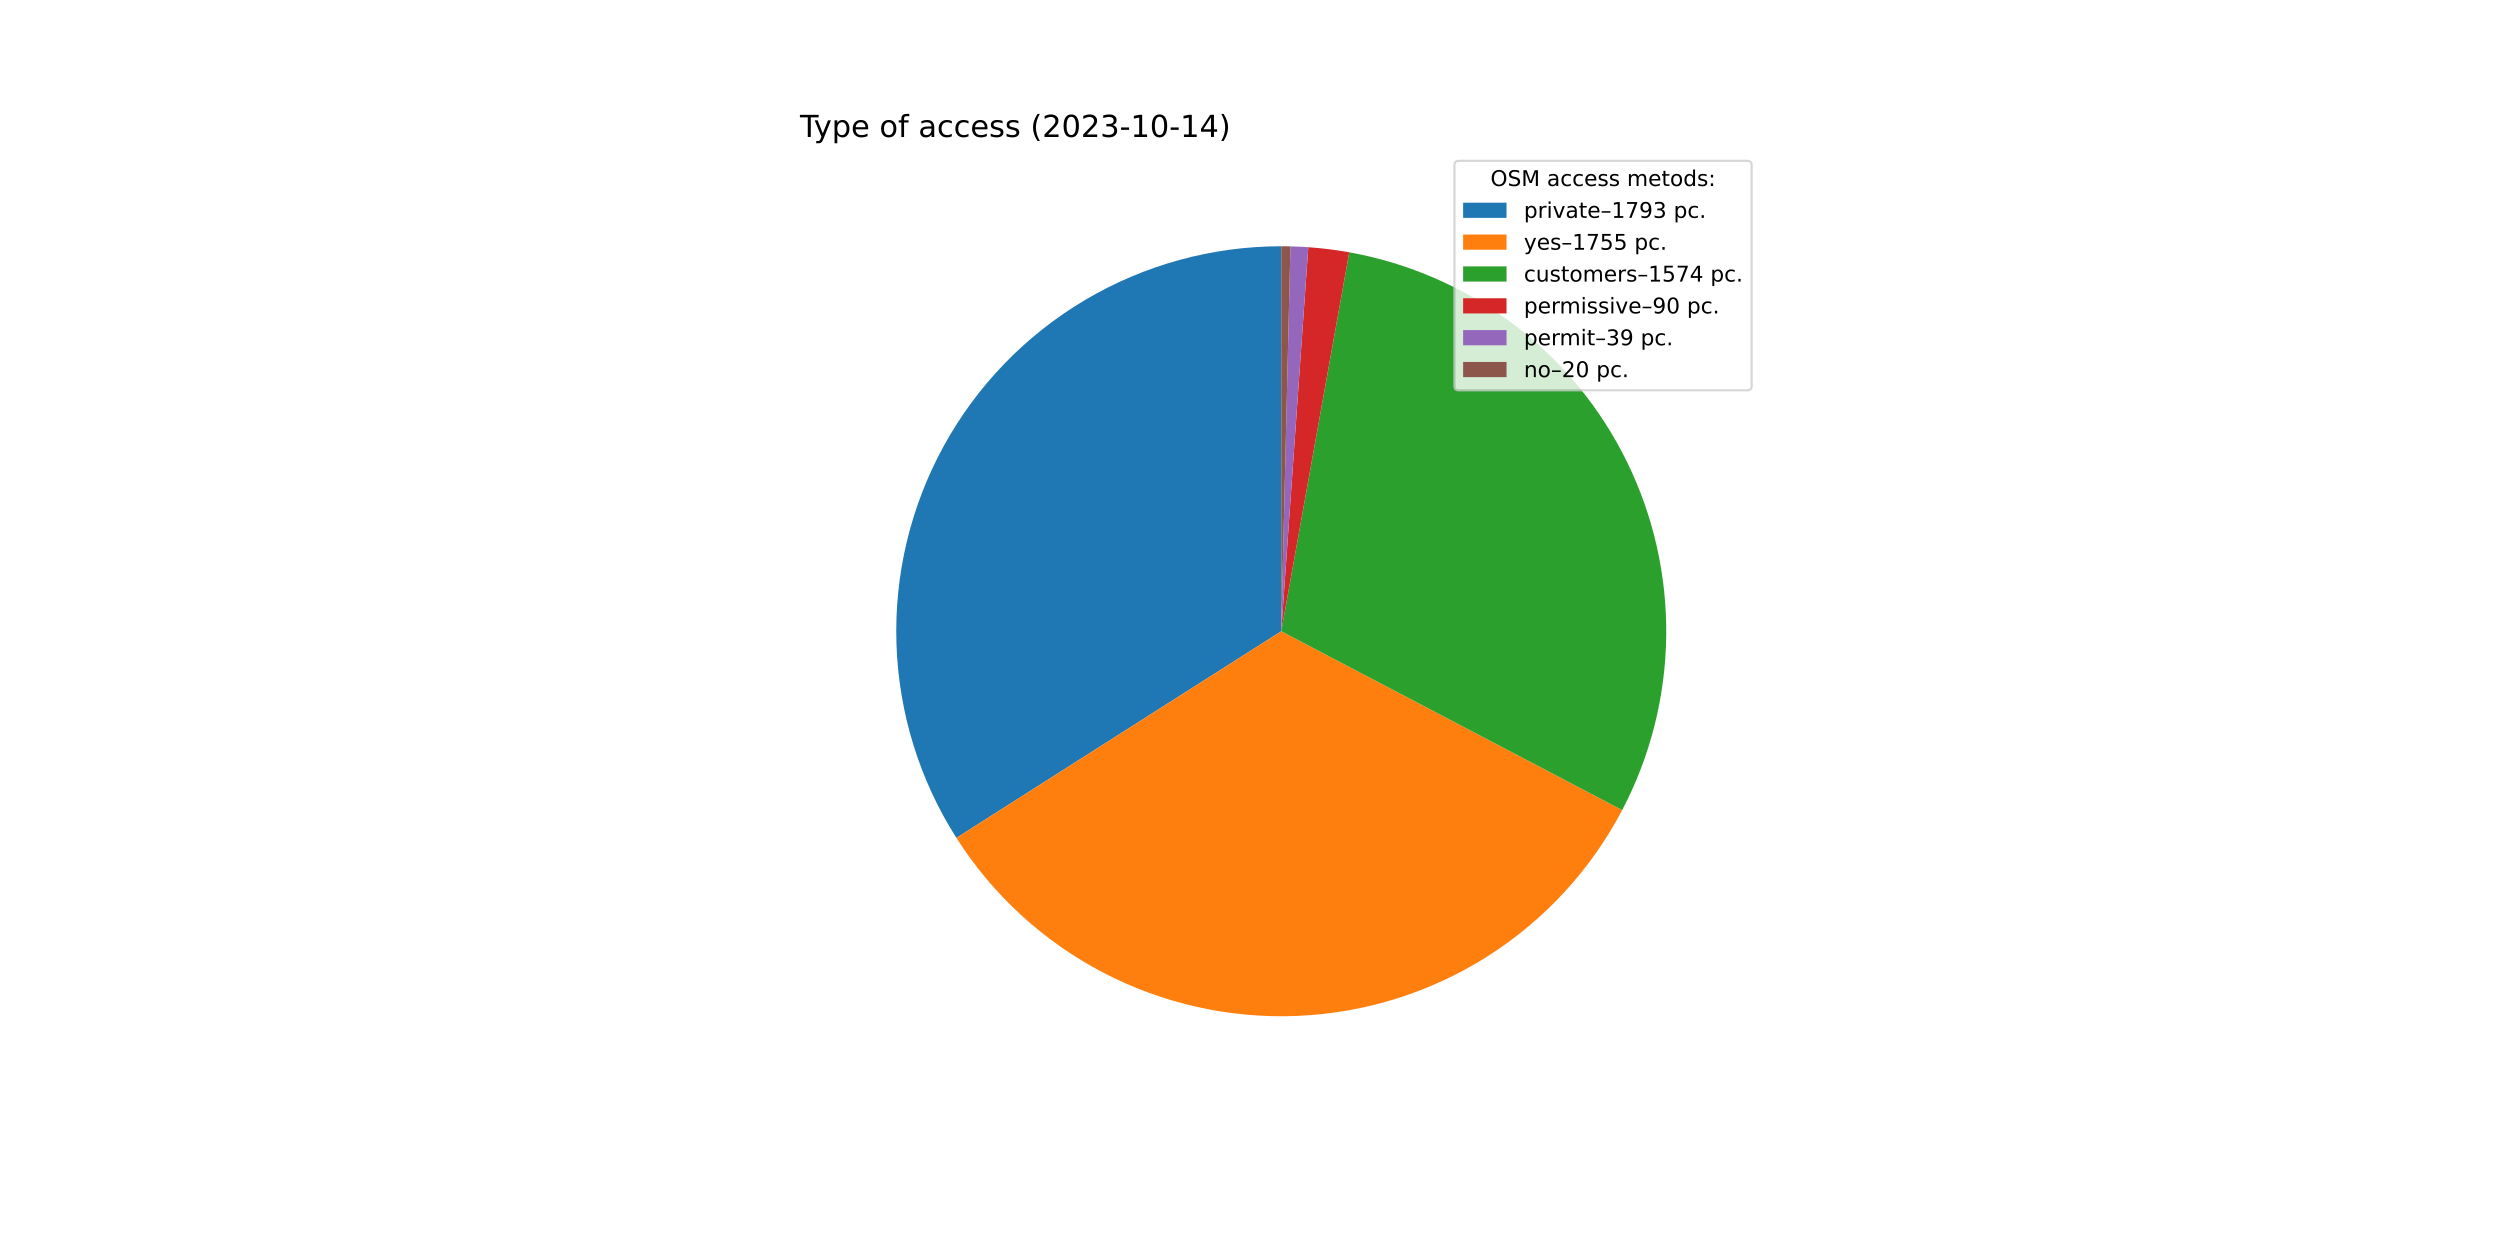
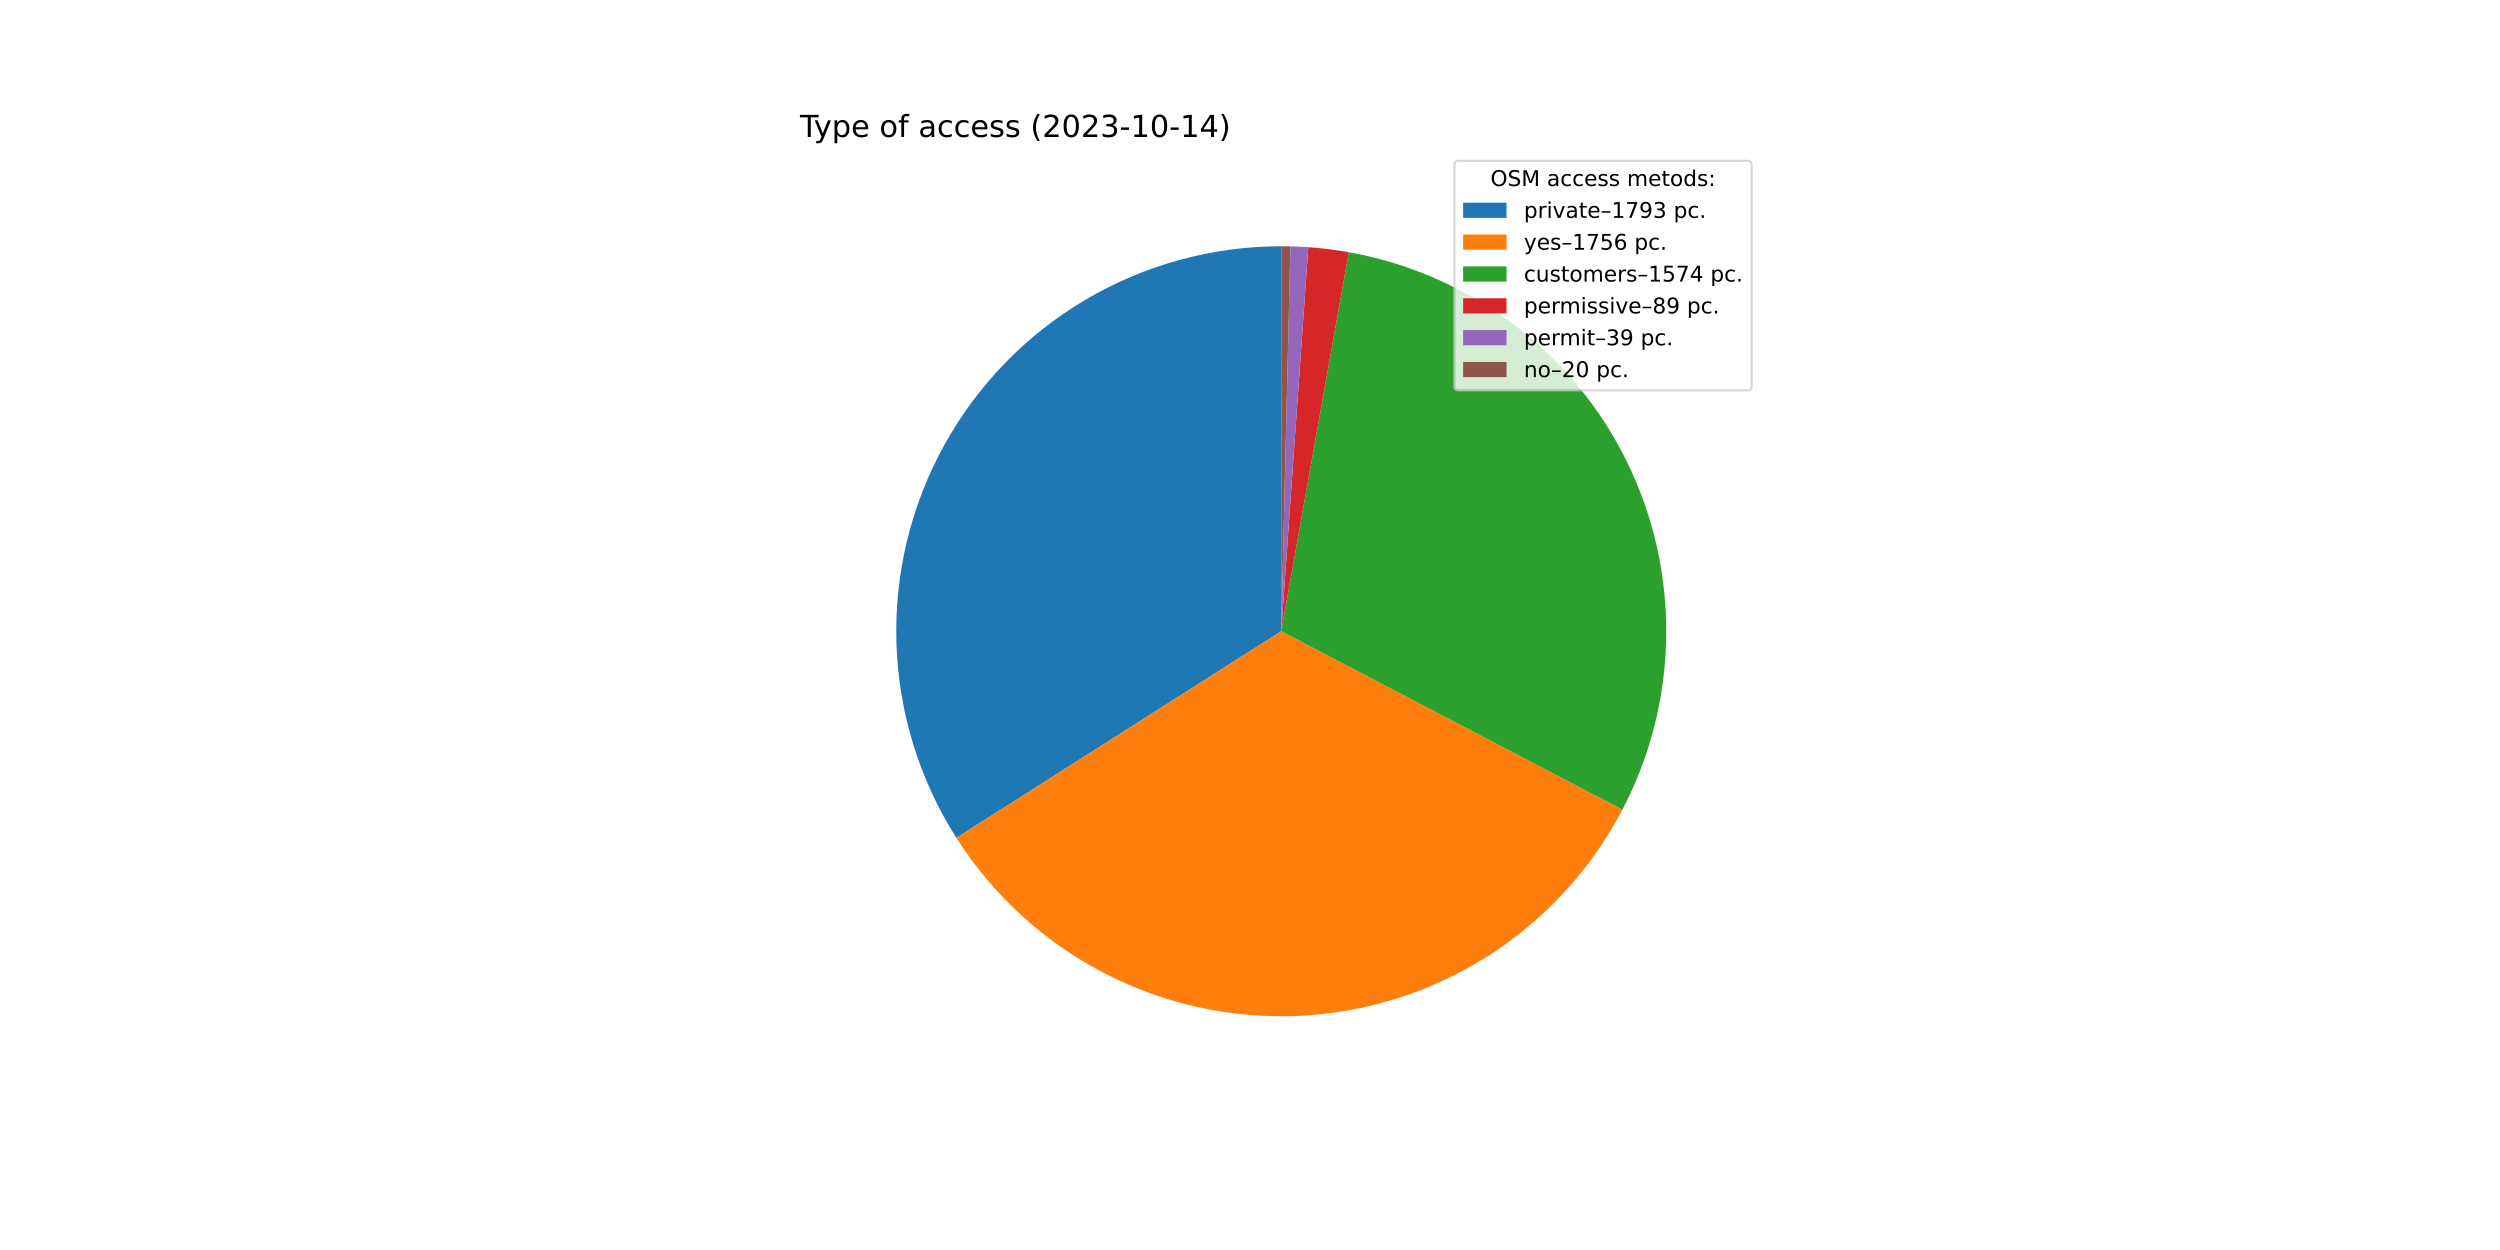
<svg xmlns="http://www.w3.org/2000/svg" xmlns:xlink="http://www.w3.org/1999/xlink" width="1152pt" height="576pt" viewBox="0 0 1152 576" version="1.1">
  <defs>
    <style type="text/css">*{stroke-linejoin: round; stroke-linecap: butt}</style>
  </defs>
  <g id="figure_1">
    <g id="patch_1">
      <path d="M 0 576  L 1152 576  L 1152 0  L 0 0  z " style="fill: #ffffff" />
    </g>
    <g id="axes_1">
      <g id="patch_2">
        <path d="M 590.4 113.472  C 558.615 113.472 527.407 122.014 500.053 138.201  C 472.699 154.387 450.191 177.632 434.892 205.493  C 419.594 233.354 412.061 264.821 413.084 296.589  C 414.107 328.357 423.648 359.274 440.707 386.093  L 590.4 290.88  L 590.4 113.472  z " style="fill: #1f77b4" />
      </g>
      <g id="patch_3">
-         <path d="M 440.707 386.093  C 457.4 412.338 480.705 433.737 508.275 448.135  C 535.845 462.533 566.723 469.431 597.8 468.134  C 628.876 466.836 659.071 457.389 685.346 440.743  C 711.62 424.097 733.06 400.83 747.508 373.286  L 590.4 290.88  L 440.707 386.093  z " style="fill: #ff7f0e" />
+         <path d="M 440.707 386.093  C 457.41 412.353 480.732 433.761 508.322 448.159  C 535.912 462.558 566.812 469.446 597.905 468.129  C 628.999 466.813 659.205 457.337 685.48 440.658  C 711.754 423.979 733.183 400.676 747.606 373.099  L 590.4 290.88  L 440.707 386.093  z " style="fill: #ff7f0e" />
      </g>
      <g id="patch_4">
-         <path d="M 747.508 373.286  C 760.451 348.609 767.4 321.227 767.791 293.365  C 768.181 265.502 762.001 237.936 749.754 212.907  C 737.507 187.877 719.534 166.082 697.295 149.292  C 675.056 132.503 649.171 121.186 621.744 116.263  L 590.4 290.88  L 747.508 373.286  z " style="fill: #2ca02c" />
+         <path d="M 747.606 373.099  C 760.52 348.407 767.436 321.016 767.793 293.153  C 768.15 265.291 761.938 237.732 749.661 212.717  C 737.384 187.702 719.385 165.928 697.126 149.165  C 674.867 132.402 648.969 121.116 621.536 116.226  L 590.4 290.88  L 747.606 373.099  z " style="fill: #2ca02c" />
      </g>
      <g id="patch_5">
-         <path d="M 621.744 116.263  C 618.622 115.702 615.485 115.226 612.337 114.834  C 609.189 114.441 606.031 114.133 602.867 113.911  L 590.4 290.88  L 621.744 116.263  z " style="fill: #d62728" />
+         <path d="M 621.536 116.226  C 618.448 115.675 615.345 115.207 612.232 114.82  C 609.119 114.434 605.996 114.131 602.867 113.911  L 590.4 290.88  L 621.536 116.226  z " style="fill: #d62728" />
      </g>
      <g id="patch_6">
        <path d="M 602.867 113.911  C 601.496 113.814 600.123 113.733 598.75 113.669  C 597.377 113.604 596.003 113.555 594.629 113.522  L 590.4 290.88  L 602.867 113.911  z " style="fill: #9467bd" />
      </g>
      <g id="patch_7">
        <path d="M 594.629 113.522  C 593.924 113.506 593.22 113.493 592.515 113.485  C 591.81 113.476 591.105 113.472 590.4 113.472  L 590.4 290.88  L 594.629 113.522  z " style="fill: #8c564b" />
      </g>
      <g id="matplotlib.axis_1" />
      <g id="matplotlib.axis_2" />
      <g id="text_1">
        <g transform="translate(368.64 63.12)scale(0.14 -0.14)">
          <defs>
            <path id="DejaVuSans-54" d="M -19 4666  L 3928 4666  L 3928 4134  L 2272 4134  L 2272 0  L 1638 0  L 1638 4134  L -19 4134  L -19 4666  z " transform="scale(0.015625)" />
            <path id="DejaVuSans-79" d="M 2059 -325  Q 1816 -950 1584 -1140  Q 1353 -1331 966 -1331  L 506 -1331  L 506 -850  L 844 -850  Q 1081 -850 1212 -737  Q 1344 -625 1503 -206  L 1606 56  L 191 3500  L 800 3500  L 1894 763  L 2988 3500  L 3597 3500  L 2059 -325  z " transform="scale(0.015625)" />
            <path id="DejaVuSans-70" d="M 1159 525  L 1159 -1331  L 581 -1331  L 581 3500  L 1159 3500  L 1159 2969  Q 1341 3281 1617 3432  Q 1894 3584 2278 3584  Q 2916 3584 3314 3078  Q 3713 2572 3713 1747  Q 3713 922 3314 415  Q 2916 -91 2278 -91  Q 1894 -91 1617 61  Q 1341 213 1159 525  z M 3116 1747  Q 3116 2381 2855 2742  Q 2594 3103 2138 3103  Q 1681 3103 1420 2742  Q 1159 2381 1159 1747  Q 1159 1113 1420 752  Q 1681 391 2138 391  Q 2594 391 2855 752  Q 3116 1113 3116 1747  z " transform="scale(0.015625)" />
            <path id="DejaVuSans-65" d="M 3597 1894  L 3597 1613  L 953 1613  Q 991 1019 1311 708  Q 1631 397 2203 397  Q 2534 397 2845 478  Q 3156 559 3463 722  L 3463 178  Q 3153 47 2828 -22  Q 2503 -91 2169 -91  Q 1331 -91 842 396  Q 353 884 353 1716  Q 353 2575 817 3079  Q 1281 3584 2069 3584  Q 2775 3584 3186 3129  Q 3597 2675 3597 1894  z M 3022 2063  Q 3016 2534 2758 2815  Q 2500 3097 2075 3097  Q 1594 3097 1305 2825  Q 1016 2553 972 2059  L 3022 2063  z " transform="scale(0.015625)" />
            <path id="DejaVuSans-20" transform="scale(0.015625)" />
            <path id="DejaVuSans-6f" d="M 1959 3097  Q 1497 3097 1228 2736  Q 959 2375 959 1747  Q 959 1119 1226 758  Q 1494 397 1959 397  Q 2419 397 2687 759  Q 2956 1122 2956 1747  Q 2956 2369 2687 2733  Q 2419 3097 1959 3097  z M 1959 3584  Q 2709 3584 3137 3096  Q 3566 2609 3566 1747  Q 3566 888 3137 398  Q 2709 -91 1959 -91  Q 1206 -91 779 398  Q 353 888 353 1747  Q 353 2609 779 3096  Q 1206 3584 1959 3584  z " transform="scale(0.015625)" />
            <path id="DejaVuSans-66" d="M 2375 4863  L 2375 4384  L 1825 4384  Q 1516 4384 1395 4259  Q 1275 4134 1275 3809  L 1275 3500  L 2222 3500  L 2222 3053  L 1275 3053  L 1275 0  L 697 0  L 697 3053  L 147 3053  L 147 3500  L 697 3500  L 697 3744  Q 697 4328 969 4595  Q 1241 4863 1831 4863  L 2375 4863  z " transform="scale(0.015625)" />
            <path id="DejaVuSans-61" d="M 2194 1759  Q 1497 1759 1228 1600  Q 959 1441 959 1056  Q 959 750 1161 570  Q 1363 391 1709 391  Q 2188 391 2477 730  Q 2766 1069 2766 1631  L 2766 1759  L 2194 1759  z M 3341 1997  L 3341 0  L 2766 0  L 2766 531  Q 2569 213 2275 61  Q 1981 -91 1556 -91  Q 1019 -91 701 211  Q 384 513 384 1019  Q 384 1609 779 1909  Q 1175 2209 1959 2209  L 2766 2209  L 2766 2266  Q 2766 2663 2505 2880  Q 2244 3097 1772 3097  Q 1472 3097 1187 3025  Q 903 2953 641 2809  L 641 3341  Q 956 3463 1253 3523  Q 1550 3584 1831 3584  Q 2591 3584 2966 3190  Q 3341 2797 3341 1997  z " transform="scale(0.015625)" />
            <path id="DejaVuSans-63" d="M 3122 3366  L 3122 2828  Q 2878 2963 2633 3030  Q 2388 3097 2138 3097  Q 1578 3097 1268 2742  Q 959 2388 959 1747  Q 959 1106 1268 751  Q 1578 397 2138 397  Q 2388 397 2633 464  Q 2878 531 3122 666  L 3122 134  Q 2881 22 2623 -34  Q 2366 -91 2075 -91  Q 1284 -91 818 406  Q 353 903 353 1747  Q 353 2603 823 3093  Q 1294 3584 2113 3584  Q 2378 3584 2631 3529  Q 2884 3475 3122 3366  z " transform="scale(0.015625)" />
            <path id="DejaVuSans-73" d="M 2834 3397  L 2834 2853  Q 2591 2978 2328 3040  Q 2066 3103 1784 3103  Q 1356 3103 1142 2972  Q 928 2841 928 2578  Q 928 2378 1081 2264  Q 1234 2150 1697 2047  L 1894 2003  Q 2506 1872 2764 1633  Q 3022 1394 3022 966  Q 3022 478 2636 193  Q 2250 -91 1575 -91  Q 1294 -91 989 -36  Q 684 19 347 128  L 347 722  Q 666 556 975 473  Q 1284 391 1588 391  Q 1994 391 2212 530  Q 2431 669 2431 922  Q 2431 1156 2273 1281  Q 2116 1406 1581 1522  L 1381 1569  Q 847 1681 609 1914  Q 372 2147 372 2553  Q 372 3047 722 3315  Q 1072 3584 1716 3584  Q 2034 3584 2315 3537  Q 2597 3491 2834 3397  z " transform="scale(0.015625)" />
            <path id="DejaVuSans-28" d="M 1984 4856  Q 1566 4138 1362 3434  Q 1159 2731 1159 2009  Q 1159 1288 1364 580  Q 1569 -128 1984 -844  L 1484 -844  Q 1016 -109 783 600  Q 550 1309 550 2009  Q 550 2706 781 3412  Q 1013 4119 1484 4856  L 1984 4856  z " transform="scale(0.015625)" />
            <path id="DejaVuSans-32" d="M 1228 531  L 3431 531  L 3431 0  L 469 0  L 469 531  Q 828 903 1448 1529  Q 2069 2156 2228 2338  Q 2531 2678 2651 2914  Q 2772 3150 2772 3378  Q 2772 3750 2511 3984  Q 2250 4219 1831 4219  Q 1534 4219 1204 4116  Q 875 4013 500 3803  L 500 4441  Q 881 4594 1212 4672  Q 1544 4750 1819 4750  Q 2544 4750 2975 4387  Q 3406 4025 3406 3419  Q 3406 3131 3298 2873  Q 3191 2616 2906 2266  Q 2828 2175 2409 1742  Q 1991 1309 1228 531  z " transform="scale(0.015625)" />
            <path id="DejaVuSans-30" d="M 2034 4250  Q 1547 4250 1301 3770  Q 1056 3291 1056 2328  Q 1056 1369 1301 889  Q 1547 409 2034 409  Q 2525 409 2770 889  Q 3016 1369 3016 2328  Q 3016 3291 2770 3770  Q 2525 4250 2034 4250  z M 2034 4750  Q 2819 4750 3233 4129  Q 3647 3509 3647 2328  Q 3647 1150 3233 529  Q 2819 -91 2034 -91  Q 1250 -91 836 529  Q 422 1150 422 2328  Q 422 3509 836 4129  Q 1250 4750 2034 4750  z " transform="scale(0.015625)" />
            <path id="DejaVuSans-33" d="M 2597 2516  Q 3050 2419 3304 2112  Q 3559 1806 3559 1356  Q 3559 666 3084 287  Q 2609 -91 1734 -91  Q 1441 -91 1130 -33  Q 819 25 488 141  L 488 750  Q 750 597 1062 519  Q 1375 441 1716 441  Q 2309 441 2620 675  Q 2931 909 2931 1356  Q 2931 1769 2642 2001  Q 2353 2234 1838 2234  L 1294 2234  L 1294 2753  L 1863 2753  Q 2328 2753 2575 2939  Q 2822 3125 2822 3475  Q 2822 3834 2567 4026  Q 2313 4219 1838 4219  Q 1578 4219 1281 4162  Q 984 4106 628 3988  L 628 4550  Q 988 4650 1302 4700  Q 1616 4750 1894 4750  Q 2613 4750 3031 4423  Q 3450 4097 3450 3541  Q 3450 3153 3228 2886  Q 3006 2619 2597 2516  z " transform="scale(0.015625)" />
            <path id="DejaVuSans-2d" d="M 313 2009  L 1997 2009  L 1997 1497  L 313 1497  L 313 2009  z " transform="scale(0.015625)" />
            <path id="DejaVuSans-31" d="M 794 531  L 1825 531  L 1825 4091  L 703 3866  L 703 4441  L 1819 4666  L 2450 4666  L 2450 531  L 3481 531  L 3481 0  L 794 0  L 794 531  z " transform="scale(0.015625)" />
            <path id="DejaVuSans-34" d="M 2419 4116  L 825 1625  L 2419 1625  L 2419 4116  z M 2253 4666  L 3047 4666  L 3047 1625  L 3713 1625  L 3713 1100  L 3047 1100  L 3047 0  L 2419 0  L 2419 1100  L 313 1100  L 313 1709  L 2253 4666  z " transform="scale(0.015625)" />
            <path id="DejaVuSans-29" d="M 513 4856  L 1013 4856  Q 1481 4119 1714 3412  Q 1947 2706 1947 2009  Q 1947 1309 1714 600  Q 1481 -109 1013 -844  L 513 -844  Q 928 -128 1133 580  Q 1338 1288 1338 2009  Q 1338 2731 1133 3434  Q 928 4138 513 4856  z " transform="scale(0.015625)" />
          </defs>
          <use xlink:href="#DejaVuSans-54" />
          <use xlink:href="#DejaVuSans-79" x="45.459" />
          <use xlink:href="#DejaVuSans-70" x="104.639" />
          <use xlink:href="#DejaVuSans-65" x="168.115" />
          <use xlink:href="#DejaVuSans-20" x="229.639" />
          <use xlink:href="#DejaVuSans-6f" x="261.426" />
          <use xlink:href="#DejaVuSans-66" x="322.607" />
          <use xlink:href="#DejaVuSans-20" x="357.812" />
          <use xlink:href="#DejaVuSans-61" x="389.6" />
          <use xlink:href="#DejaVuSans-63" x="450.879" />
          <use xlink:href="#DejaVuSans-63" x="505.859" />
          <use xlink:href="#DejaVuSans-65" x="560.84" />
          <use xlink:href="#DejaVuSans-73" x="622.363" />
          <use xlink:href="#DejaVuSans-73" x="674.463" />
          <use xlink:href="#DejaVuSans-20" x="726.562" />
          <use xlink:href="#DejaVuSans-28" x="758.35" />
          <use xlink:href="#DejaVuSans-32" x="797.363" />
          <use xlink:href="#DejaVuSans-30" x="860.986" />
          <use xlink:href="#DejaVuSans-32" x="924.609" />
          <use xlink:href="#DejaVuSans-33" x="988.232" />
          <use xlink:href="#DejaVuSans-2d" x="1051.855" />
          <use xlink:href="#DejaVuSans-31" x="1087.939" />
          <use xlink:href="#DejaVuSans-30" x="1151.562" />
          <use xlink:href="#DejaVuSans-2d" x="1215.186" />
          <use xlink:href="#DejaVuSans-31" x="1251.27" />
          <use xlink:href="#DejaVuSans-34" x="1314.893" />
          <use xlink:href="#DejaVuSans-29" x="1378.516" />
        </g>
      </g>
      <g id="legend_1">
        <g id="patch_8">
          <path d="M 672.208 179.867  L 805.16 179.867  Q 807.16 179.867 807.16 177.867  L 807.16 76.12  Q 807.16 74.12 805.16 74.12  L 672.208 74.12  Q 670.208 74.12 670.208 76.12  L 670.208 177.867  Q 670.208 179.867 672.208 179.867  z " style="fill: #ffffff; opacity: 0.8; stroke: #cccccc; stroke-linejoin: miter" />
        </g>
        <g id="text_2">
          <g transform="translate(686.8038 85.71844)scale(0.1 -0.1)">
            <defs>
              <path id="DejaVuSans-4f" d="M 2522 4238  Q 1834 4238 1429 3725  Q 1025 3213 1025 2328  Q 1025 1447 1429 934  Q 1834 422 2522 422  Q 3209 422 3611 934  Q 4013 1447 4013 2328  Q 4013 3213 3611 3725  Q 3209 4238 2522 4238  z M 2522 4750  Q 3503 4750 4090 4092  Q 4678 3434 4678 2328  Q 4678 1225 4090 567  Q 3503 -91 2522 -91  Q 1538 -91 948 565  Q 359 1222 359 2328  Q 359 3434 948 4092  Q 1538 4750 2522 4750  z " transform="scale(0.015625)" />
              <path id="DejaVuSans-53" d="M 3425 4513  L 3425 3897  Q 3066 4069 2747 4153  Q 2428 4238 2131 4238  Q 1616 4238 1336 4038  Q 1056 3838 1056 3469  Q 1056 3159 1242 3001  Q 1428 2844 1947 2747  L 2328 2669  Q 3034 2534 3370 2195  Q 3706 1856 3706 1288  Q 3706 609 3251 259  Q 2797 -91 1919 -91  Q 1588 -91 1214 -16  Q 841 59 441 206  L 441 856  Q 825 641 1194 531  Q 1563 422 1919 422  Q 2459 422 2753 634  Q 3047 847 3047 1241  Q 3047 1584 2836 1778  Q 2625 1972 2144 2069  L 1759 2144  Q 1053 2284 737 2584  Q 422 2884 422 3419  Q 422 4038 858 4394  Q 1294 4750 2059 4750  Q 2388 4750 2728 4690  Q 3069 4631 3425 4513  z " transform="scale(0.015625)" />
              <path id="DejaVuSans-4d" d="M 628 4666  L 1569 4666  L 2759 1491  L 3956 4666  L 4897 4666  L 4897 0  L 4281 0  L 4281 4097  L 3078 897  L 2444 897  L 1241 4097  L 1241 0  L 628 0  L 628 4666  z " transform="scale(0.015625)" />
              <path id="DejaVuSans-6d" d="M 3328 2828  Q 3544 3216 3844 3400  Q 4144 3584 4550 3584  Q 5097 3584 5394 3201  Q 5691 2819 5691 2113  L 5691 0  L 5113 0  L 5113 2094  Q 5113 2597 4934 2840  Q 4756 3084 4391 3084  Q 3944 3084 3684 2787  Q 3425 2491 3425 1978  L 3425 0  L 2847 0  L 2847 2094  Q 2847 2600 2669 2842  Q 2491 3084 2119 3084  Q 1678 3084 1418 2786  Q 1159 2488 1159 1978  L 1159 0  L 581 0  L 581 3500  L 1159 3500  L 1159 2956  Q 1356 3278 1631 3431  Q 1906 3584 2284 3584  Q 2666 3584 2933 3390  Q 3200 3197 3328 2828  z " transform="scale(0.015625)" />
              <path id="DejaVuSans-74" d="M 1172 4494  L 1172 3500  L 2356 3500  L 2356 3053  L 1172 3053  L 1172 1153  Q 1172 725 1289 603  Q 1406 481 1766 481  L 2356 481  L 2356 0  L 1766 0  Q 1100 0 847 248  Q 594 497 594 1153  L 594 3053  L 172 3053  L 172 3500  L 594 3500  L 594 4494  L 1172 4494  z " transform="scale(0.015625)" />
              <path id="DejaVuSans-64" d="M 2906 2969  L 2906 4863  L 3481 4863  L 3481 0  L 2906 0  L 2906 525  Q 2725 213 2448 61  Q 2172 -91 1784 -91  Q 1150 -91 751 415  Q 353 922 353 1747  Q 353 2572 751 3078  Q 1150 3584 1784 3584  Q 2172 3584 2448 3432  Q 2725 3281 2906 2969  z M 947 1747  Q 947 1113 1208 752  Q 1469 391 1925 391  Q 2381 391 2643 752  Q 2906 1113 2906 1747  Q 2906 2381 2643 2742  Q 2381 3103 1925 3103  Q 1469 3103 1208 2742  Q 947 2381 947 1747  z " transform="scale(0.015625)" />
              <path id="DejaVuSans-3a" d="M 750 794  L 1409 794  L 1409 0  L 750 0  L 750 794  z M 750 3309  L 1409 3309  L 1409 2516  L 750 2516  L 750 3309  z " transform="scale(0.015625)" />
            </defs>
            <use xlink:href="#DejaVuSans-4f" />
            <use xlink:href="#DejaVuSans-53" x="78.711" />
            <use xlink:href="#DejaVuSans-4d" x="142.188" />
            <use xlink:href="#DejaVuSans-20" x="228.467" />
            <use xlink:href="#DejaVuSans-61" x="260.254" />
            <use xlink:href="#DejaVuSans-63" x="321.533" />
            <use xlink:href="#DejaVuSans-63" x="376.514" />
            <use xlink:href="#DejaVuSans-65" x="431.494" />
            <use xlink:href="#DejaVuSans-73" x="493.018" />
            <use xlink:href="#DejaVuSans-73" x="545.117" />
            <use xlink:href="#DejaVuSans-20" x="597.217" />
            <use xlink:href="#DejaVuSans-6d" x="629.004" />
            <use xlink:href="#DejaVuSans-65" x="726.416" />
            <use xlink:href="#DejaVuSans-74" x="787.939" />
            <use xlink:href="#DejaVuSans-6f" x="827.148" />
            <use xlink:href="#DejaVuSans-64" x="888.33" />
            <use xlink:href="#DejaVuSans-73" x="951.807" />
            <use xlink:href="#DejaVuSans-3a" x="1003.906" />
          </g>
        </g>
        <g id="patch_9">
          <path d="M 674.208 100.397  L 694.208 100.397  L 694.208 93.397  L 674.208 93.397  z " style="fill: #1f77b4" />
        </g>
        <g id="text_3">
          <g transform="translate(702.2084 100.3966)scale(0.1 -0.1)">
            <defs>
              <path id="DejaVuSans-72" d="M 2631 2963  Q 2534 3019 2420 3045  Q 2306 3072 2169 3072  Q 1681 3072 1420 2755  Q 1159 2438 1159 1844  L 1159 0  L 581 0  L 581 3500  L 1159 3500  L 1159 2956  Q 1341 3275 1631 3429  Q 1922 3584 2338 3584  Q 2397 3584 2469 3576  Q 2541 3569 2628 3553  L 2631 2963  z " transform="scale(0.015625)" />
              <path id="DejaVuSans-69" d="M 603 3500  L 1178 3500  L 1178 0  L 603 0  L 603 3500  z M 603 4863  L 1178 4863  L 1178 4134  L 603 4134  L 603 4863  z " transform="scale(0.015625)" />
              <path id="DejaVuSans-76" d="M 191 3500  L 800 3500  L 1894 563  L 2988 3500  L 3597 3500  L 2284 0  L 1503 0  L 191 3500  z " transform="scale(0.015625)" />
              <path id="DejaVuSans-2013" d="M 313 1978  L 2888 1978  L 2888 1528  L 313 1528  L 313 1978  z " transform="scale(0.015625)" />
              <path id="DejaVuSans-37" d="M 525 4666  L 3525 4666  L 3525 4397  L 1831 0  L 1172 0  L 2766 4134  L 525 4134  L 525 4666  z " transform="scale(0.015625)" />
              <path id="DejaVuSans-39" d="M 703 97  L 703 672  Q 941 559 1184 500  Q 1428 441 1663 441  Q 2288 441 2617 861  Q 2947 1281 2994 2138  Q 2813 1869 2534 1725  Q 2256 1581 1919 1581  Q 1219 1581 811 2004  Q 403 2428 403 3163  Q 403 3881 828 4315  Q 1253 4750 1959 4750  Q 2769 4750 3195 4129  Q 3622 3509 3622 2328  Q 3622 1225 3098 567  Q 2575 -91 1691 -91  Q 1453 -91 1209 -44  Q 966 3 703 97  z M 1959 2075  Q 2384 2075 2632 2365  Q 2881 2656 2881 3163  Q 2881 3666 2632 3958  Q 2384 4250 1959 4250  Q 1534 4250 1286 3958  Q 1038 3666 1038 3163  Q 1038 2656 1286 2365  Q 1534 2075 1959 2075  z " transform="scale(0.015625)" />
              <path id="DejaVuSans-2e" d="M 684 794  L 1344 794  L 1344 0  L 684 0  L 684 794  z " transform="scale(0.015625)" />
            </defs>
            <use xlink:href="#DejaVuSans-70" />
            <use xlink:href="#DejaVuSans-72" x="63.477" />
            <use xlink:href="#DejaVuSans-69" x="104.59" />
            <use xlink:href="#DejaVuSans-76" x="132.373" />
            <use xlink:href="#DejaVuSans-61" x="191.553" />
            <use xlink:href="#DejaVuSans-74" x="252.832" />
            <use xlink:href="#DejaVuSans-65" x="292.041" />
            <use xlink:href="#DejaVuSans-2013" x="353.564" />
            <use xlink:href="#DejaVuSans-31" x="403.564" />
            <use xlink:href="#DejaVuSans-37" x="467.188" />
            <use xlink:href="#DejaVuSans-39" x="530.811" />
            <use xlink:href="#DejaVuSans-33" x="594.434" />
            <use xlink:href="#DejaVuSans-20" x="658.057" />
            <use xlink:href="#DejaVuSans-70" x="689.844" />
            <use xlink:href="#DejaVuSans-63" x="753.32" />
            <use xlink:href="#DejaVuSans-2e" x="808.301" />
          </g>
        </g>
        <g id="patch_10">
          <path d="M 674.208 115.075  L 694.208 115.075  L 694.208 108.075  L 674.208 108.075  z " style="fill: #ff7f0e" />
        </g>
        <g id="text_4">
          <g transform="translate(702.2084 115.0747)scale(0.1 -0.1)">
            <defs>
              <path id="DejaVuSans-35" d="M 691 4666  L 3169 4666  L 3169 4134  L 1269 4134  L 1269 2991  Q 1406 3038 1543 3061  Q 1681 3084 1819 3084  Q 2600 3084 3056 2656  Q 3513 2228 3513 1497  Q 3513 744 3044 326  Q 2575 -91 1722 -91  Q 1428 -91 1123 -41  Q 819 9 494 109  L 494 744  Q 775 591 1075 516  Q 1375 441 1709 441  Q 2250 441 2565 725  Q 2881 1009 2881 1497  Q 2881 1984 2565 2268  Q 2250 2553 1709 2553  Q 1456 2553 1204 2497  Q 953 2441 691 2322  L 691 4666  z " transform="scale(0.015625)" />
+               <path id="DejaVuSans-36" d="M 2113 2584  Q 1688 2584 1439 2293  Q 1191 2003 1191 1497  Q 1191 994 1439 701  Q 1688 409 2113 409  Q 2538 409 2786 701  Q 3034 994 3034 1497  Q 3034 2003 2786 2293  Q 2538 2584 2113 2584  z M 3366 4563  L 3366 3988  Q 3128 4100 2886 4159  Q 2644 4219 2406 4219  Q 1781 4219 1451 3797  Q 1122 3375 1075 2522  Q 1259 2794 1537 2939  Q 1816 3084 2150 3084  Q 2853 3084 3261 2657  Q 3669 2231 3669 1497  Q 3669 778 3244 343  Q 2819 -91 2113 -91  Q 1303 -91 875 529  Q 447 1150 447 2328  Q 447 3434 972 4092  Q 1497 4750 2381 4750  Q 2619 4750 2861 4703  Q 3103 4656 3366 4563  z " transform="scale(0.015625)" />
            </defs>
            <use xlink:href="#DejaVuSans-79" />
            <use xlink:href="#DejaVuSans-65" x="59.18" />
            <use xlink:href="#DejaVuSans-73" x="120.703" />
            <use xlink:href="#DejaVuSans-2013" x="172.803" />
            <use xlink:href="#DejaVuSans-31" x="222.803" />
            <use xlink:href="#DejaVuSans-37" x="286.426" />
            <use xlink:href="#DejaVuSans-35" x="350.049" />
-             <use xlink:href="#DejaVuSans-35" x="413.672" />
+             <use xlink:href="#DejaVuSans-36" x="413.672" />
            <use xlink:href="#DejaVuSans-20" x="477.295" />
            <use xlink:href="#DejaVuSans-70" x="509.082" />
            <use xlink:href="#DejaVuSans-63" x="572.559" />
            <use xlink:href="#DejaVuSans-2e" x="627.539" />
          </g>
        </g>
        <g id="patch_11">
          <path d="M 674.208 129.753  L 694.208 129.753  L 694.208 122.753  L 674.208 122.753  z " style="fill: #2ca02c" />
        </g>
        <g id="text_5">
          <g transform="translate(702.2084 129.7528)scale(0.1 -0.1)">
            <defs>
              <path id="DejaVuSans-75" d="M 544 1381  L 544 3500  L 1119 3500  L 1119 1403  Q 1119 906 1312 657  Q 1506 409 1894 409  Q 2359 409 2629 706  Q 2900 1003 2900 1516  L 2900 3500  L 3475 3500  L 3475 0  L 2900 0  L 2900 538  Q 2691 219 2414 64  Q 2138 -91 1772 -91  Q 1169 -91 856 284  Q 544 659 544 1381  z M 1991 3584  L 1991 3584  z " transform="scale(0.015625)" />
            </defs>
            <use xlink:href="#DejaVuSans-63" />
            <use xlink:href="#DejaVuSans-75" x="54.98" />
            <use xlink:href="#DejaVuSans-73" x="118.359" />
            <use xlink:href="#DejaVuSans-74" x="170.459" />
            <use xlink:href="#DejaVuSans-6f" x="209.668" />
            <use xlink:href="#DejaVuSans-6d" x="270.85" />
            <use xlink:href="#DejaVuSans-65" x="368.262" />
            <use xlink:href="#DejaVuSans-72" x="429.785" />
            <use xlink:href="#DejaVuSans-73" x="470.898" />
            <use xlink:href="#DejaVuSans-2013" x="522.998" />
            <use xlink:href="#DejaVuSans-31" x="572.998" />
            <use xlink:href="#DejaVuSans-35" x="636.621" />
            <use xlink:href="#DejaVuSans-37" x="700.244" />
            <use xlink:href="#DejaVuSans-34" x="763.867" />
            <use xlink:href="#DejaVuSans-20" x="827.49" />
            <use xlink:href="#DejaVuSans-70" x="859.277" />
            <use xlink:href="#DejaVuSans-63" x="922.754" />
            <use xlink:href="#DejaVuSans-2e" x="977.734" />
          </g>
        </g>
        <g id="patch_12">
          <path d="M 674.208 144.431  L 694.208 144.431  L 694.208 137.431  L 674.208 137.431  z " style="fill: #d62728" />
        </g>
        <g id="text_6">
          <g transform="translate(702.2084 144.4309)scale(0.1 -0.1)">
+             <defs>
+               <path id="DejaVuSans-38" d="M 2034 2216  Q 1584 2216 1326 1975  Q 1069 1734 1069 1313  Q 1069 891 1326 650  Q 1584 409 2034 409  Q 2484 409 2743 651  Q 3003 894 3003 1313  Q 3003 1734 2745 1975  Q 2488 2216 2034 2216  z M 1403 2484  Q 997 2584 770 2862  Q 544 3141 544 3541  Q 544 4100 942 4425  Q 1341 4750 2034 4750  Q 2731 4750 3128 4425  Q 3525 4100 3525 3541  Q 3525 3141 3298 2862  Q 3072 2584 2669 2484  Q 3125 2378 3379 2068  Q 3634 1759 3634 1313  Q 3634 634 3220 271  Q 2806 -91 2034 -91  Q 1263 -91 848 271  Q 434 634 434 1313  Q 434 1759 690 2068  Q 947 2378 1403 2484  z M 1172 3481  Q 1172 3119 1398 2916  Q 1625 2713 2034 2713  Q 2441 2713 2670 2916  Q 2900 3119 2900 3481  Q 2900 3844 2670 4047  Q 2441 4250 2034 4250  Q 1625 4250 1398 4047  Q 1172 3844 1172 3481  z " transform="scale(0.015625)" />
+             </defs>
            <use xlink:href="#DejaVuSans-70" />
            <use xlink:href="#DejaVuSans-65" x="63.477" />
            <use xlink:href="#DejaVuSans-72" x="125" />
            <use xlink:href="#DejaVuSans-6d" x="164.363" />
            <use xlink:href="#DejaVuSans-69" x="261.775" />
            <use xlink:href="#DejaVuSans-73" x="289.559" />
            <use xlink:href="#DejaVuSans-73" x="341.658" />
            <use xlink:href="#DejaVuSans-69" x="393.758" />
            <use xlink:href="#DejaVuSans-76" x="421.541" />
            <use xlink:href="#DejaVuSans-65" x="480.721" />
            <use xlink:href="#DejaVuSans-2013" x="542.244" />
-             <use xlink:href="#DejaVuSans-39" x="592.244" />
-             <use xlink:href="#DejaVuSans-30" x="655.867" />
+             <use xlink:href="#DejaVuSans-38" x="592.244" />
+             <use xlink:href="#DejaVuSans-39" x="655.867" />
            <use xlink:href="#DejaVuSans-20" x="719.49" />
            <use xlink:href="#DejaVuSans-70" x="751.277" />
            <use xlink:href="#DejaVuSans-63" x="814.754" />
            <use xlink:href="#DejaVuSans-2e" x="869.734" />
          </g>
        </g>
        <g id="patch_13">
          <path d="M 674.208 159.109  L 694.208 159.109  L 694.208 152.109  L 674.208 152.109  z " style="fill: #9467bd" />
        </g>
        <g id="text_7">
          <g transform="translate(702.2084 159.1091)scale(0.1 -0.1)">
            <use xlink:href="#DejaVuSans-70" />
            <use xlink:href="#DejaVuSans-65" x="63.477" />
            <use xlink:href="#DejaVuSans-72" x="125" />
            <use xlink:href="#DejaVuSans-6d" x="164.363" />
            <use xlink:href="#DejaVuSans-69" x="261.775" />
            <use xlink:href="#DejaVuSans-74" x="289.559" />
            <use xlink:href="#DejaVuSans-2013" x="328.768" />
            <use xlink:href="#DejaVuSans-33" x="378.768" />
            <use xlink:href="#DejaVuSans-39" x="442.391" />
            <use xlink:href="#DejaVuSans-20" x="506.014" />
            <use xlink:href="#DejaVuSans-70" x="537.801" />
            <use xlink:href="#DejaVuSans-63" x="601.277" />
            <use xlink:href="#DejaVuSans-2e" x="656.258" />
          </g>
        </g>
        <g id="patch_14">
          <path d="M 674.208 173.787  L 694.208 173.787  L 694.208 166.787  L 674.208 166.787  z " style="fill: #8c564b" />
        </g>
        <g id="text_8">
          <g transform="translate(702.2084 173.7872)scale(0.1 -0.1)">
            <defs>
              <path id="DejaVuSans-6e" d="M 3513 2113  L 3513 0  L 2938 0  L 2938 2094  Q 2938 2591 2744 2837  Q 2550 3084 2163 3084  Q 1697 3084 1428 2787  Q 1159 2491 1159 1978  L 1159 0  L 581 0  L 581 3500  L 1159 3500  L 1159 2956  Q 1366 3272 1645 3428  Q 1925 3584 2291 3584  Q 2894 3584 3203 3211  Q 3513 2838 3513 2113  z " transform="scale(0.015625)" />
            </defs>
            <use xlink:href="#DejaVuSans-6e" />
            <use xlink:href="#DejaVuSans-6f" x="63.379" />
            <use xlink:href="#DejaVuSans-2013" x="124.561" />
            <use xlink:href="#DejaVuSans-32" x="174.561" />
            <use xlink:href="#DejaVuSans-30" x="238.184" />
            <use xlink:href="#DejaVuSans-20" x="301.807" />
            <use xlink:href="#DejaVuSans-70" x="333.594" />
            <use xlink:href="#DejaVuSans-63" x="397.07" />
            <use xlink:href="#DejaVuSans-2e" x="452.051" />
          </g>
        </g>
      </g>
    </g>
  </g>
</svg>
